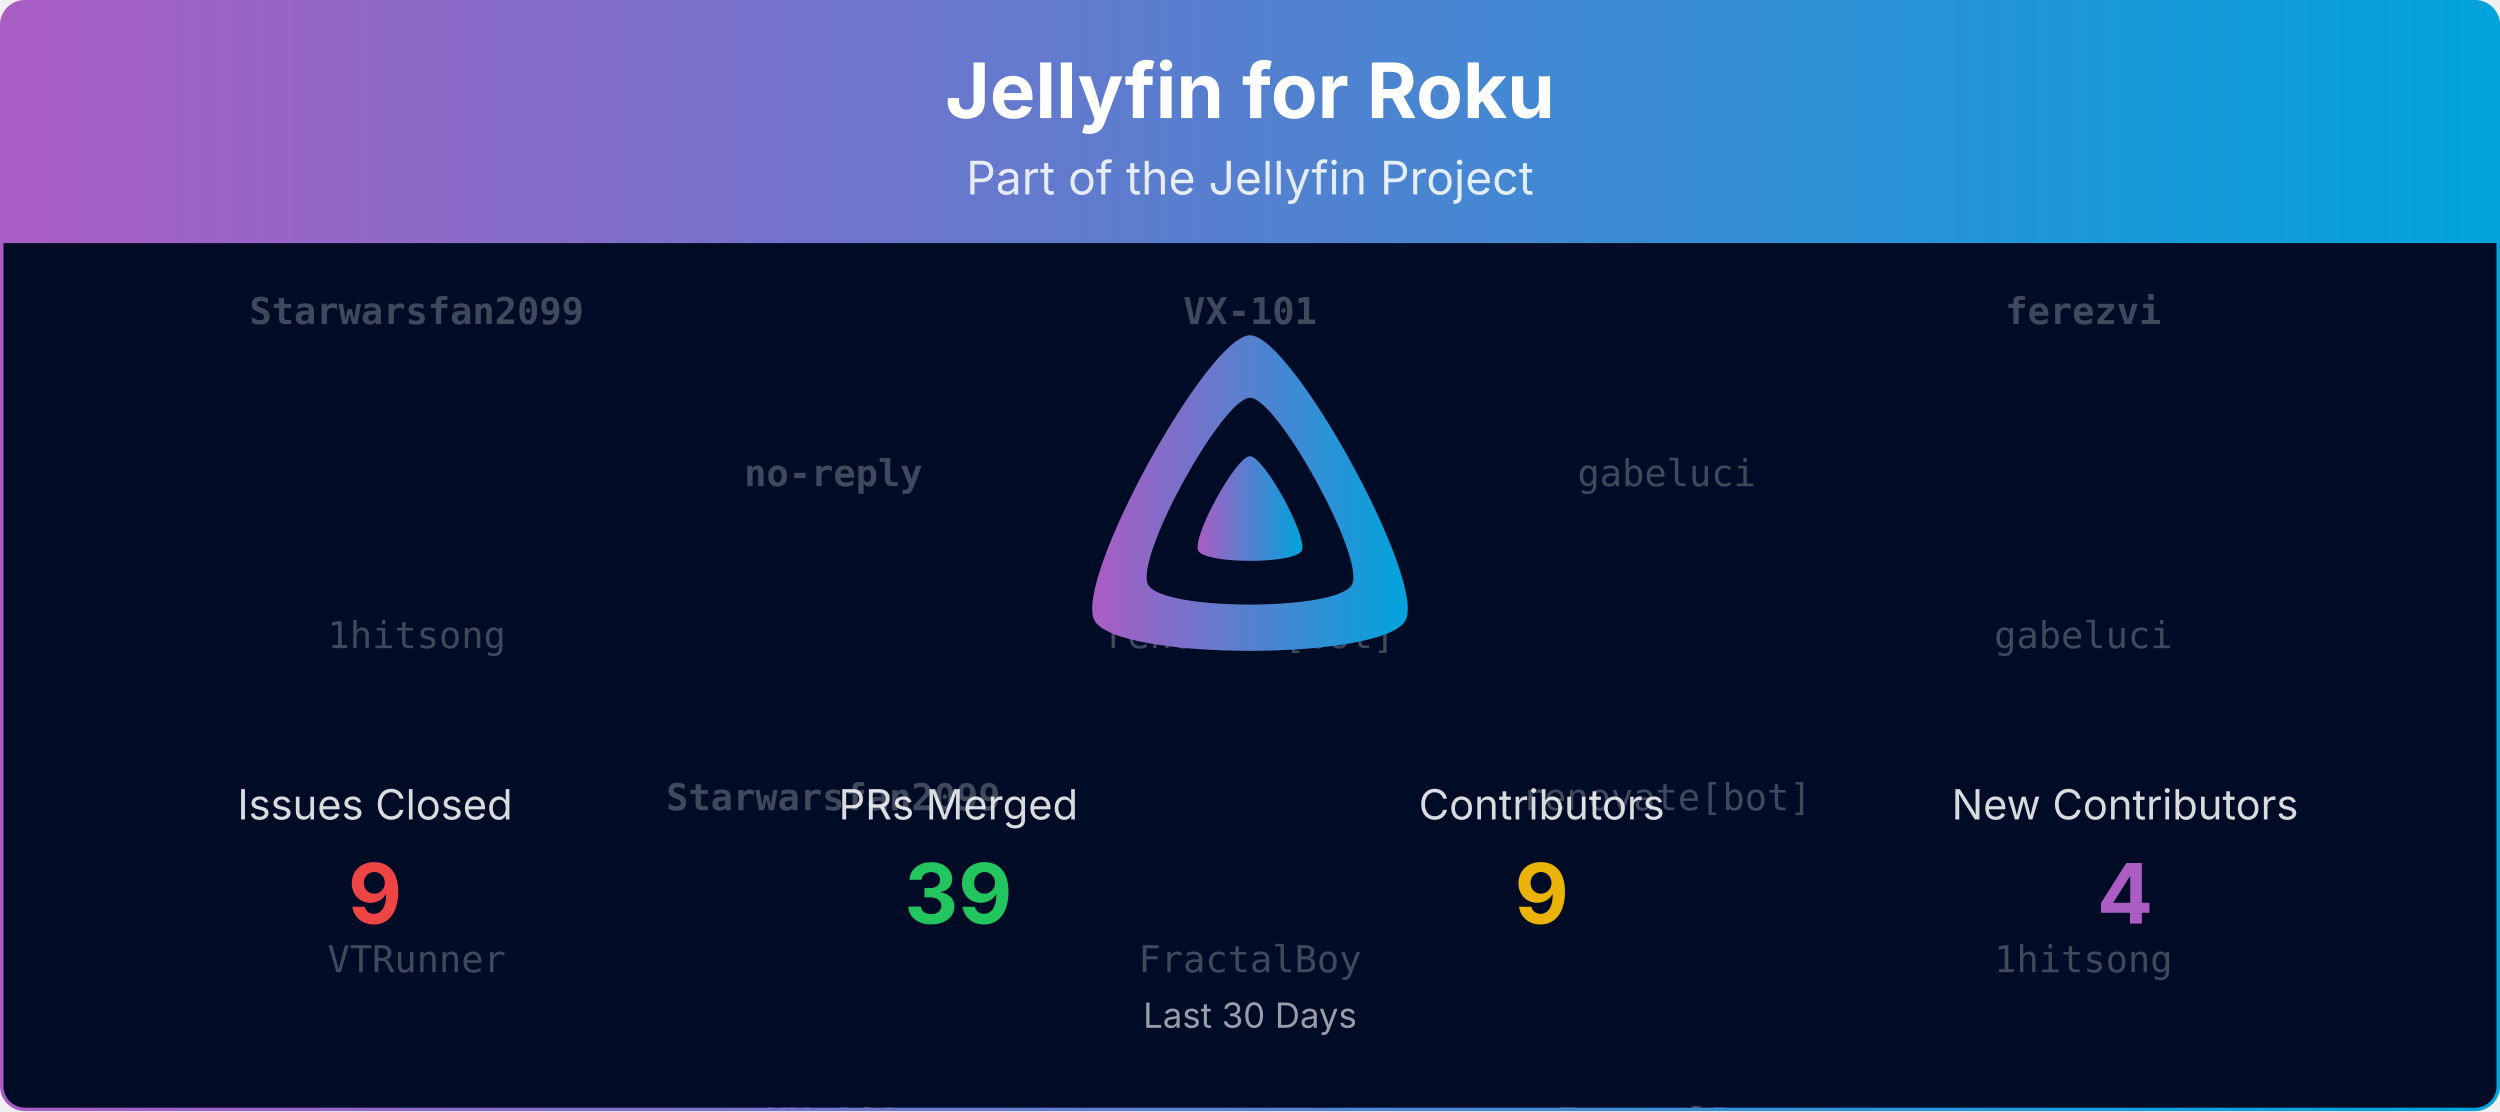
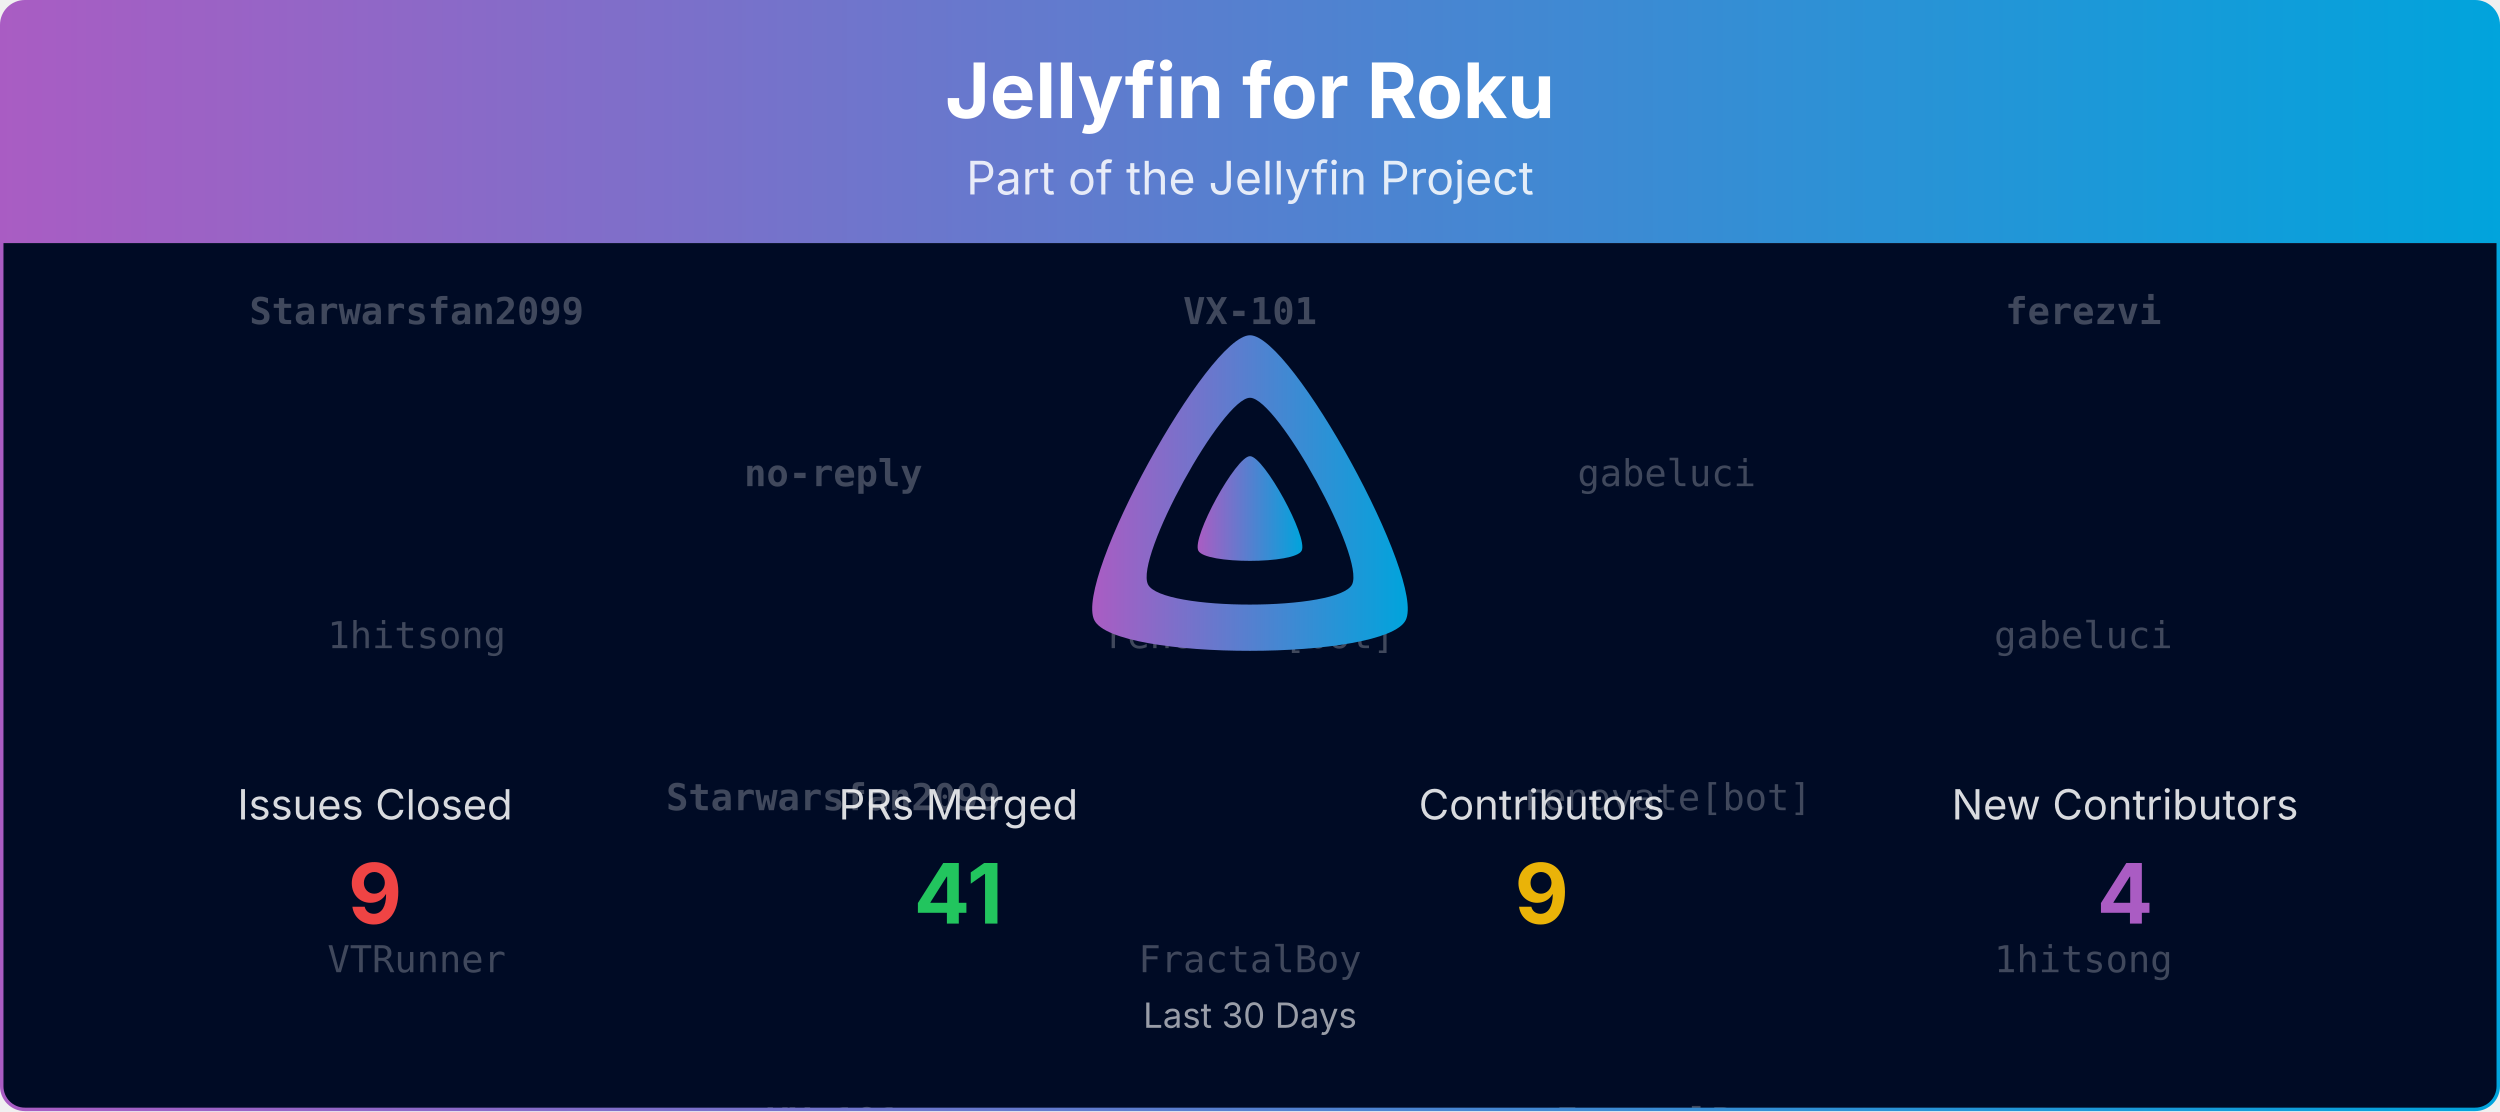
<svg xmlns="http://www.w3.org/2000/svg" viewBox="0 0 1080 480" width="100%" role="img" aria-label="Jellyfin for Roku">
  <defs>
    <linearGradient id="banner-jellyfin-roku-grad" x1="0" y1="0" x2="1" y2="0">
      <stop offset="0%" stop-color="#AA5CC3" />
      <stop offset="100%" stop-color="#00A4DC" />
    </linearGradient>
    <clipPath id="banner-jellyfin-roku-grad-clip">
      <rect x="0.75" y="0.75" width="1078.5" height="478.5" rx="10" ry="10" />
    </clipPath>
  </defs>
  <defs>
    <clipPath id="banner-jellyfin-roku-grad-rain-clip">
      <rect x="0.75" y="105" width="1078.5" height="374.25" />
    </clipPath>
  </defs>
  <g clip-path="url(#banner-jellyfin-roku-grad-clip)">
    <path d="M0.75,10.75 A10.0,10.0 0 0 1 10.75,0.75 L1069.25,0.75 A10.0,10.0 0 0 1 1079.25,10.75 L1079.25,105.00 L0.75,105.00 Z" fill="url(#banner-jellyfin-roku-grad)" />
    <text x="540.0" y="51" text-anchor="middle" font-size="33" font-weight="700" font-family="Plus Jakarta Sans, system-ui, -apple-system, Segoe UI, sans-serif" fill="#ffffff">Jellyfin for Roku</text>
    <text x="540.0" y="84" text-anchor="middle" font-size="20" font-family="Plus Jakarta Sans, system-ui, -apple-system, Segoe UI, sans-serif" fill="#ffffff" opacity="0.85">Part of the Jellyfin Project</text>
    <rect x="0.75" y="105" width="1078.5" height="374.25" fill="#000b25" />
    <g opacity="0.25" clip-path="url(#banner-jellyfin-roku-grad-rain-clip)" font-family="ui-monospace, SFMono-Regular, Menlo, Consolas, monospace" font-size="16" fill="#ffffff" text-anchor="middle">
      <g transform="translate(180.00,105)">
        <g>
          <animateTransform attributeName="transform" type="translate" values="0,-420;0,0" dur="10.00s" begin="-0.00s" repeatCount="indefinite" />
          <text y="35.0" font-weight="700">Starwarsfan2099</text>
          <text y="175.0">1hitsong</text>
          <text y="315.0">VTRunner</text>
          <text y="455.0" font-weight="700">Starwarsfan2099</text>
          <text y="595.0">1hitsong</text>
          <text y="735.0">VTRunner</text>
        </g>
      </g>
      <g transform="translate(540.00,105)">
        <g>
          <animateTransform attributeName="transform" type="translate" values="0,-420;0,0" dur="10.00s" begin="-1.91s" repeatCount="indefinite" />
          <text y="35.0" font-weight="700">VX-101</text>
          <text y="175.0">renovate[bot]</text>
          <text y="315.0">FractalBoy</text>
          <text y="455.0" font-weight="700">VX-101</text>
          <text y="595.0">renovate[bot]</text>
          <text y="735.0">FractalBoy</text>
        </g>
      </g>
      <g transform="translate(900.00,105)">
        <g>
          <animateTransform attributeName="transform" type="translate" values="0,-420;0,0" dur="10.00s" begin="-3.82s" repeatCount="indefinite" />
          <text y="35.0" font-weight="700">ferezvi</text>
          <text y="175.0">gabeluci</text>
          <text y="315.0">1hitsong</text>
          <text y="455.0" font-weight="700">ferezvi</text>
          <text y="595.0">gabeluci</text>
          <text y="735.0">1hitsong</text>
        </g>
      </g>
      <g transform="translate(360.00,105)">
        <g>
          <animateTransform attributeName="transform" type="translate" values="0,-420;0,0" dur="10.00s" begin="-5.73s" repeatCount="indefinite" />
          <text y="105.0" font-weight="700">no-reply</text>
          <text y="245.0" font-weight="700">Starwarsfan2099</text>
          <text y="385.0" font-weight="700">VX-101</text>
          <text y="525.0" font-weight="700">no-reply</text>
          <text y="665.0" font-weight="700">Starwarsfan2099</text>
          <text y="805.0" font-weight="700">VX-101</text>
        </g>
      </g>
      <g transform="translate(720.00,105)">
        <g>
          <animateTransform attributeName="transform" type="translate" values="0,-420;0,0" dur="10.00s" begin="-7.64s" repeatCount="indefinite" />
          <text y="105.0">gabeluci</text>
          <text y="245.0">renovate[bot]</text>
          <text y="385.0">FractalBoy</text>
          <text y="525.0">gabeluci</text>
          <text y="665.0">renovate[bot]</text>
          <text y="805.0">FractalBoy</text>
        </g>
      </g>
    </g>
    <g transform="translate(465.00,138.00) scale(0.29297)">
      <path fill="url(#banner-jellyfin-roku-grad)" fill-rule="evenodd" d="M256,23.3c-61.6,0-259.8,359.4-229.6,420.1s429.3,60,459.2,0S317.6,23.3,256,23.3zM406.5,390.8c-19.6,39.3-281.1,39.8-300.9,0s110.1-275.3,150.4-275.3S426.1,351.4,406.5,390.8z" />
      <path fill="url(#banner-jellyfin-roku-grad)" d="M256,201.6c-20.4,0-86.2,119.3-76.2,139.4s142.5,19.9,152.4,0S276.5,201.6,256,201.6z" />
    </g>
    <text x="162.0" y="354.0" text-anchor="middle" font-size="18" font-family="Plus Jakarta Sans, system-ui, -apple-system, Segoe UI, sans-serif" fill="#ffffff" opacity="0.85">Issues Closed</text>
    <text x="162.0" y="399.0" text-anchor="middle" font-size="36" font-weight="700" font-family="Plus Jakarta Sans, system-ui, -apple-system, Segoe UI, sans-serif" fill="#ef4444">9</text>
    <text x="414.0" y="354.0" text-anchor="middle" font-size="18" font-family="Plus Jakarta Sans, system-ui, -apple-system, Segoe UI, sans-serif" fill="#ffffff" opacity="0.85">PRs Merged</text>
-     <text x="414.0" y="399.0" text-anchor="middle" font-size="36" font-weight="700" font-family="Plus Jakarta Sans, system-ui, -apple-system, Segoe UI, sans-serif" fill="#22c55e">39</text>
+     <text x="414.0" y="399.0" text-anchor="middle" font-size="36" font-weight="700" font-family="Plus Jakarta Sans, system-ui, -apple-system, Segoe UI, sans-serif" fill="#22c55e">41</text>
    <text x="666.0" y="354.0" text-anchor="middle" font-size="18" font-family="Plus Jakarta Sans, system-ui, -apple-system, Segoe UI, sans-serif" fill="#ffffff" opacity="0.85">Contributors</text>
    <text x="666.0" y="399.0" text-anchor="middle" font-size="36" font-weight="700" font-family="Plus Jakarta Sans, system-ui, -apple-system, Segoe UI, sans-serif" fill="#eab308">9</text>
    <text x="918.0" y="354.0" text-anchor="middle" font-size="18" font-family="Plus Jakarta Sans, system-ui, -apple-system, Segoe UI, sans-serif" fill="#ffffff" opacity="0.85">New Contributors</text>
    <text x="918.0" y="399.0" text-anchor="middle" font-size="36" font-weight="700" font-family="Plus Jakarta Sans, system-ui, -apple-system, Segoe UI, sans-serif" fill="#AA5CC3">4</text>
    <text x="540.0" y="444.0" text-anchor="middle" font-size="15" font-family="Plus Jakarta Sans, system-ui, -apple-system, Segoe UI, sans-serif" fill="#ffffff" opacity="0.6">Last 30 Days</text>
  </g>
  <rect x="0.75" y="0.75" width="1078.5" height="478.5" rx="10" ry="10" fill="none" stroke="url(#banner-jellyfin-roku-grad)" stroke-width="1.5" />
</svg>
